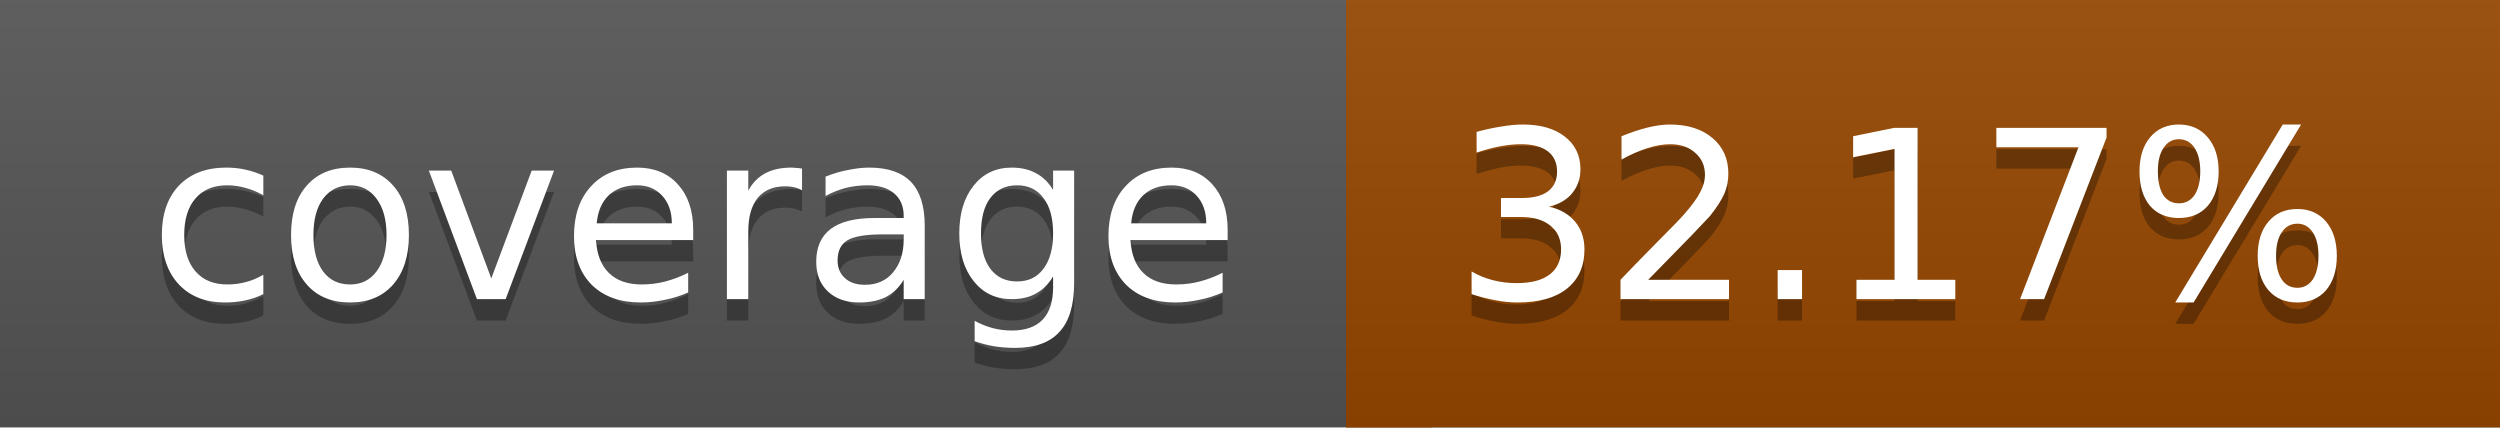
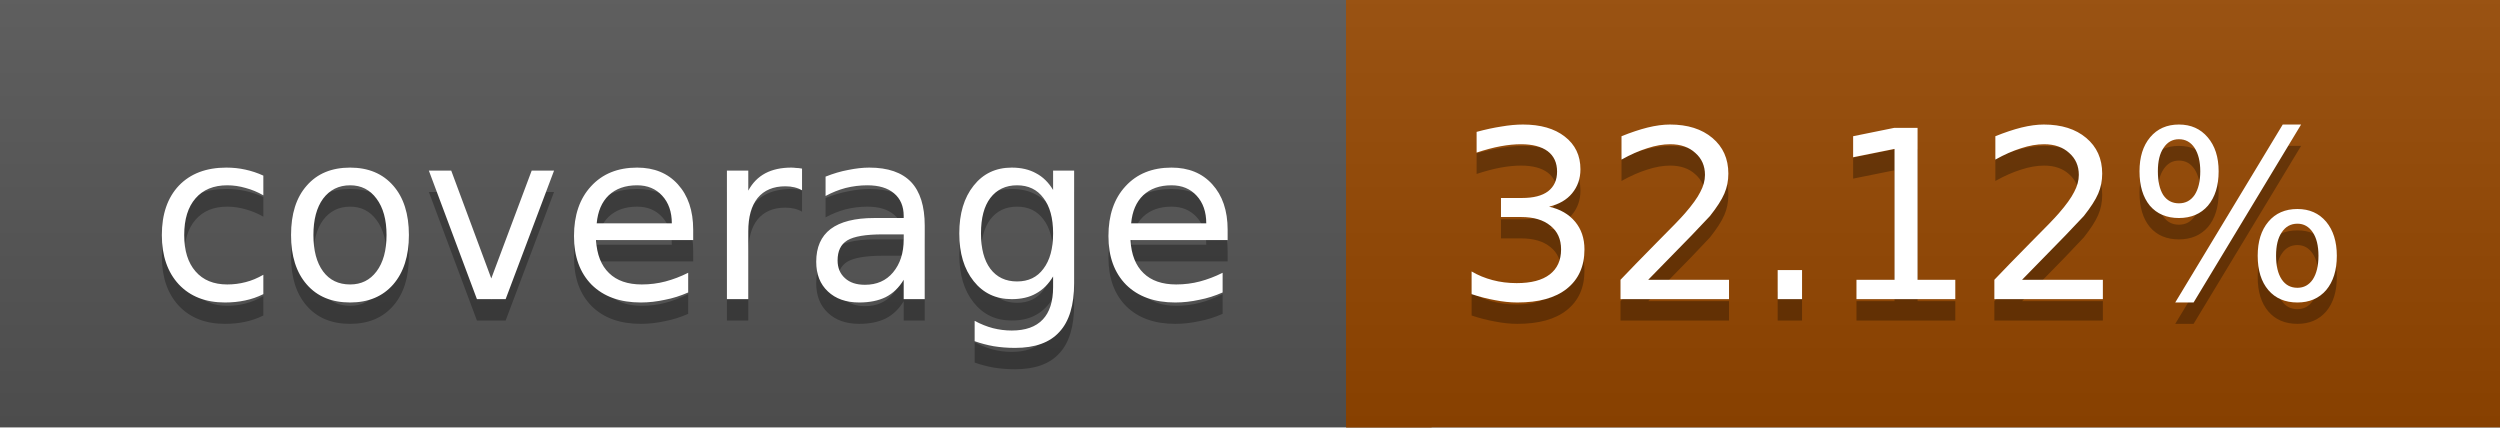
<svg xmlns="http://www.w3.org/2000/svg" width="117" height="20">
  <linearGradient id="a" x2="0" y2="100%">
    <stop offset="0" stop-color="#bbb" stop-opacity=".1" />
    <stop offset="1" stop-opacity=".1" />
  </linearGradient>
  <rect rx="0" width="117" height="20" fill="#555" />
  <rect rx="0" x="63" width="54" height="20" fill="#964700" />
  <path fill="#964700" d="M63 0h4v20h-4z" />
  <rect rx="0" width="117" height="20" fill="url(#a)" />
  <g fill="#fff" text-anchor="middle" font-family="DejaVu Sans,Verdana,Geneva,sans-serif" font-size="11">
    <text x="32.5" y="15" fill="#010101" fill-opacity=".3">coverage</text>
    <text x="32.5" y="14">coverage</text>
-     <text x="89" y="15" fill="#010101" fill-opacity=".3">32.17%</text>
-     <text x="89" y="14">32.17%</text>
+     <text x="89" y="15" fill="#010101" fill-opacity=".3">32.12%</text>
+     <text x="89" y="14">32.12%</text>
  </g>
</svg>
